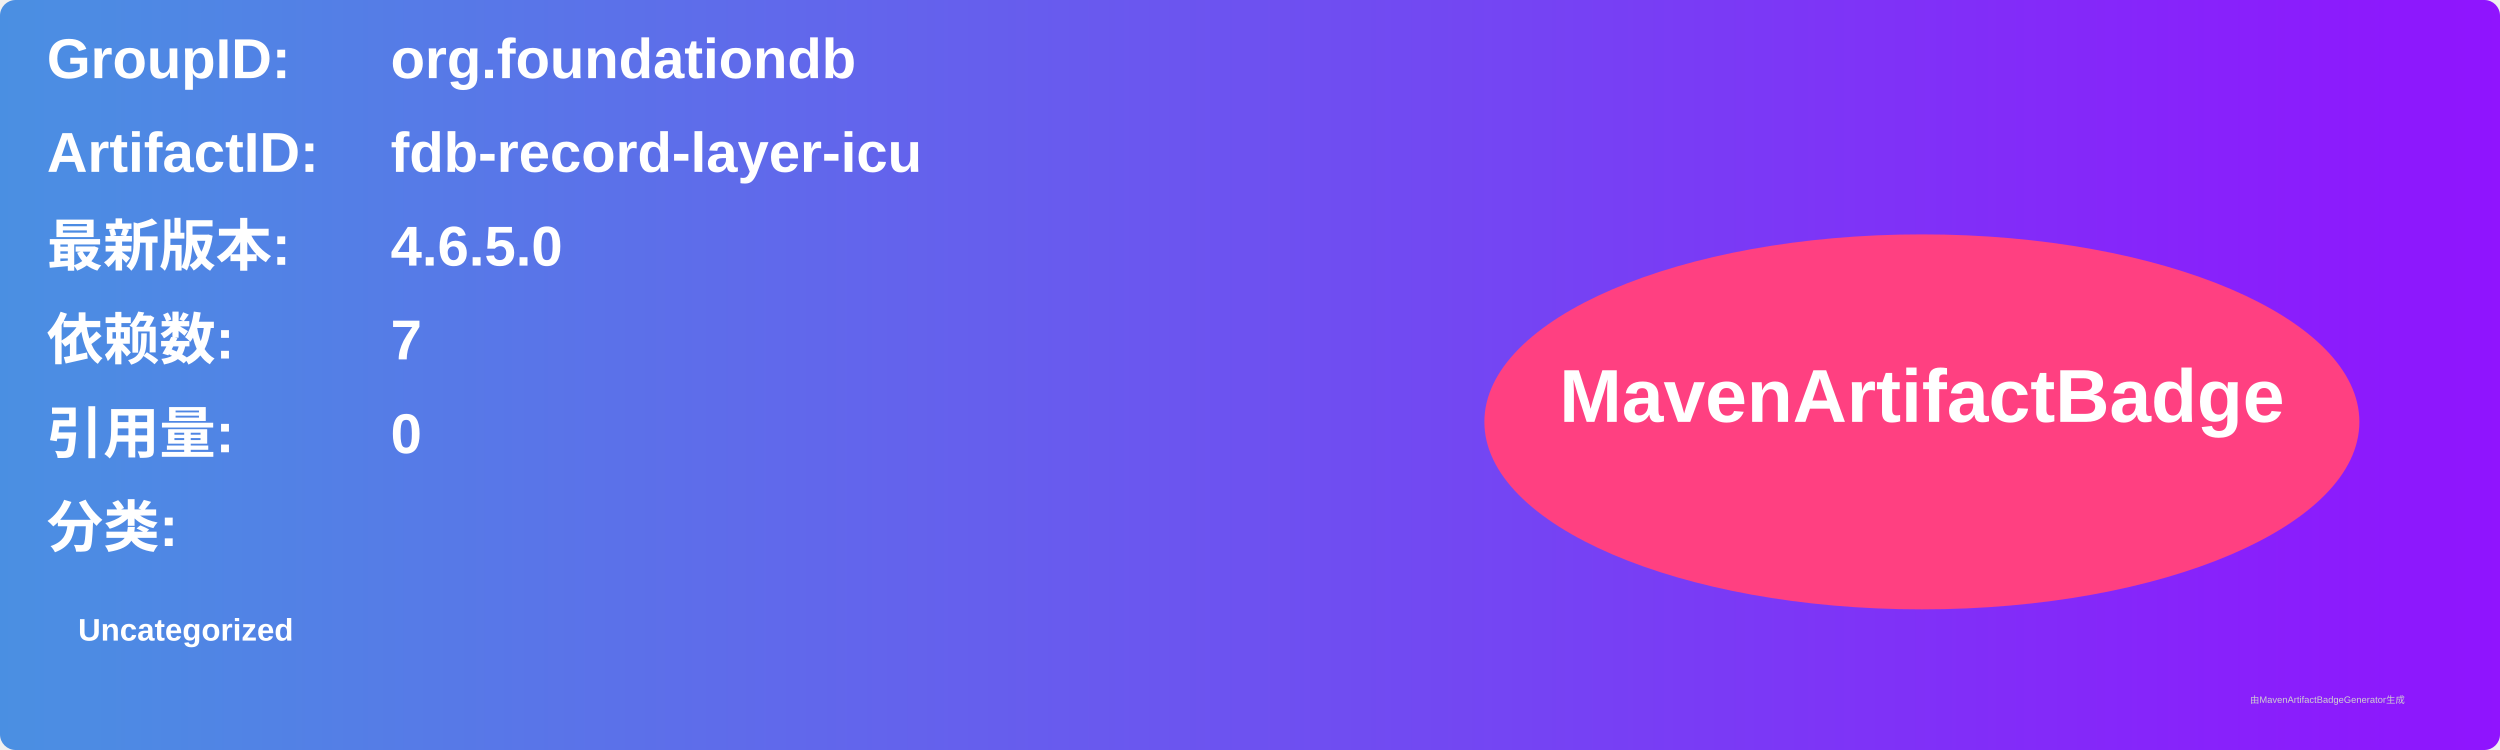
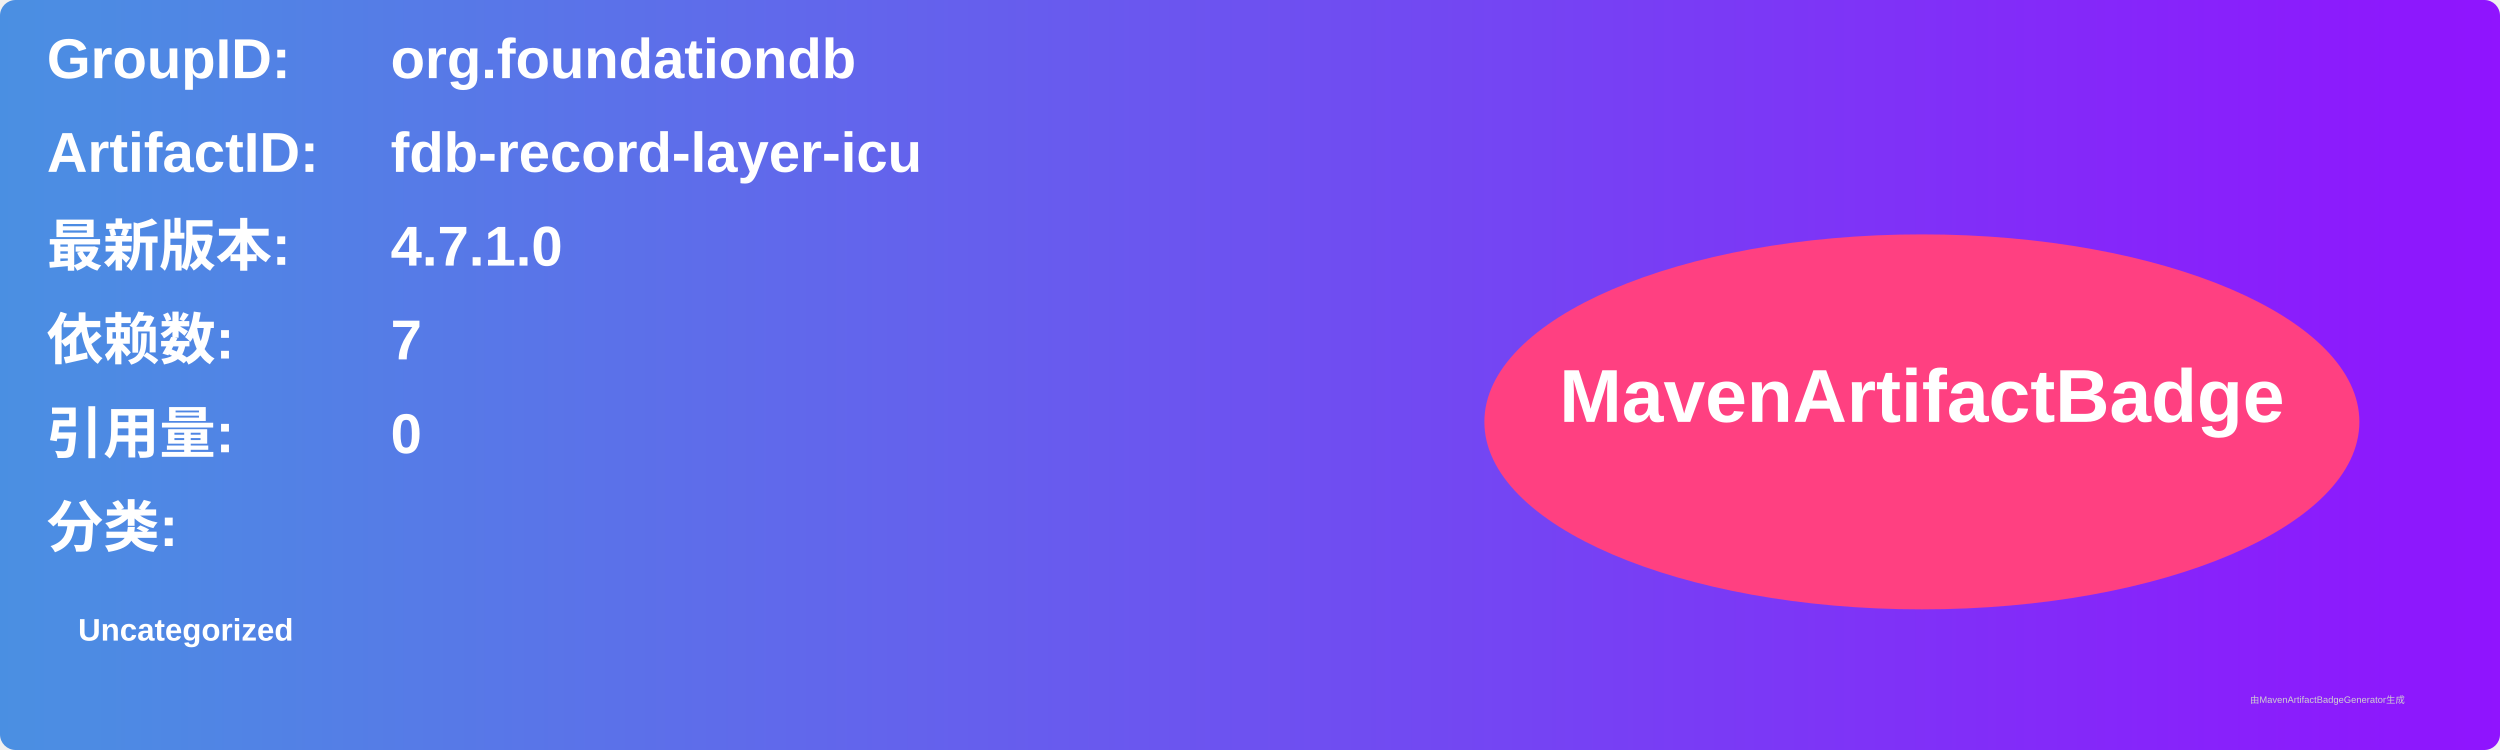
<svg xmlns="http://www.w3.org/2000/svg" width="800" height="240" viewBox="0 0 800 240">
  <linearGradient id="grad" x1="0%" y1="0%" x2="100%" y2="0%">
    <stop offset="0%" stop-color="#4a90e2" />
    <stop offset="100%" stop-color="#9013fe" />
  </linearGradient>
  <rect width="100%" height="100%" rx="5" ry="5" fill="url(#grad)" />
  <g transform="translate(15, 15)">
    <text x="0" y="10" font-family="Arial" font-size="18" fill="white" font-weight="bold" width="260">GroupID:</text>
    <text x="110" y="10" font-family="Arial" font-size="18" fill="white" font-weight="bold" width="460">org.foundationdb</text>
    <text x="0" y="40" font-family="Arial" font-size="18" fill="white" font-weight="bold" width="260">ArtifactID:</text>
    <text x="110" y="40" font-family="Arial" font-size="18" fill="white" font-weight="bold" width="460">fdb-record-layer-icu</text>
    <text x="0" y="70" font-family="Arial" font-size="18" fill="white" font-weight="bold">最新版本:</text>
    <text x="110" y="70" font-family="Arial" font-size="18" fill="white" font-weight="bold">
-       <tspan font-weight="bold">4.6.5.0</tspan>
+       <tspan font-weight="bold">4.7.1.0</tspan>
    </text>
    <text x="0" y="100" font-family="Arial" font-size="18" fill="white" font-weight="bold">依赖数: </text>
    <text x="110" y="100" font-family="Arial" font-size="18" fill="white">
      <tspan font-weight="bold">7</tspan>
    </text>
    <text x="0" y="130" font-family="Arial" font-size="18" fill="white" font-weight="bold">引用量: </text>
    <text x="110" y="130" font-family="Arial" font-size="18" fill="white">
      <tspan font-weight="bold">0</tspan>
    </text>
    <text x="0" y="160" font-family="Arial" font-size="18" fill="white" font-weight="bold">分类:</text>
    <text x="10" y="190" font-family="Arial" font-size="10" fill="white">
      <tspan font-weight="bold">Uncategorized</tspan>
    </text>
    <ellipse cx="600" cy="120" rx="140" ry="60" fill="#ff4081" />
    <text x="600" y="120" text-anchor="middle" font-family="Arial" font-size="24" fill="white" font-weight="bold">MavenArtifactBadge</text>
  </g>
  <text x="720" y="225" font-family="Arial" font-size="3" fill="#d0d0d0">由MavenArtifactBadgeGenerator生成</text>
</svg>
